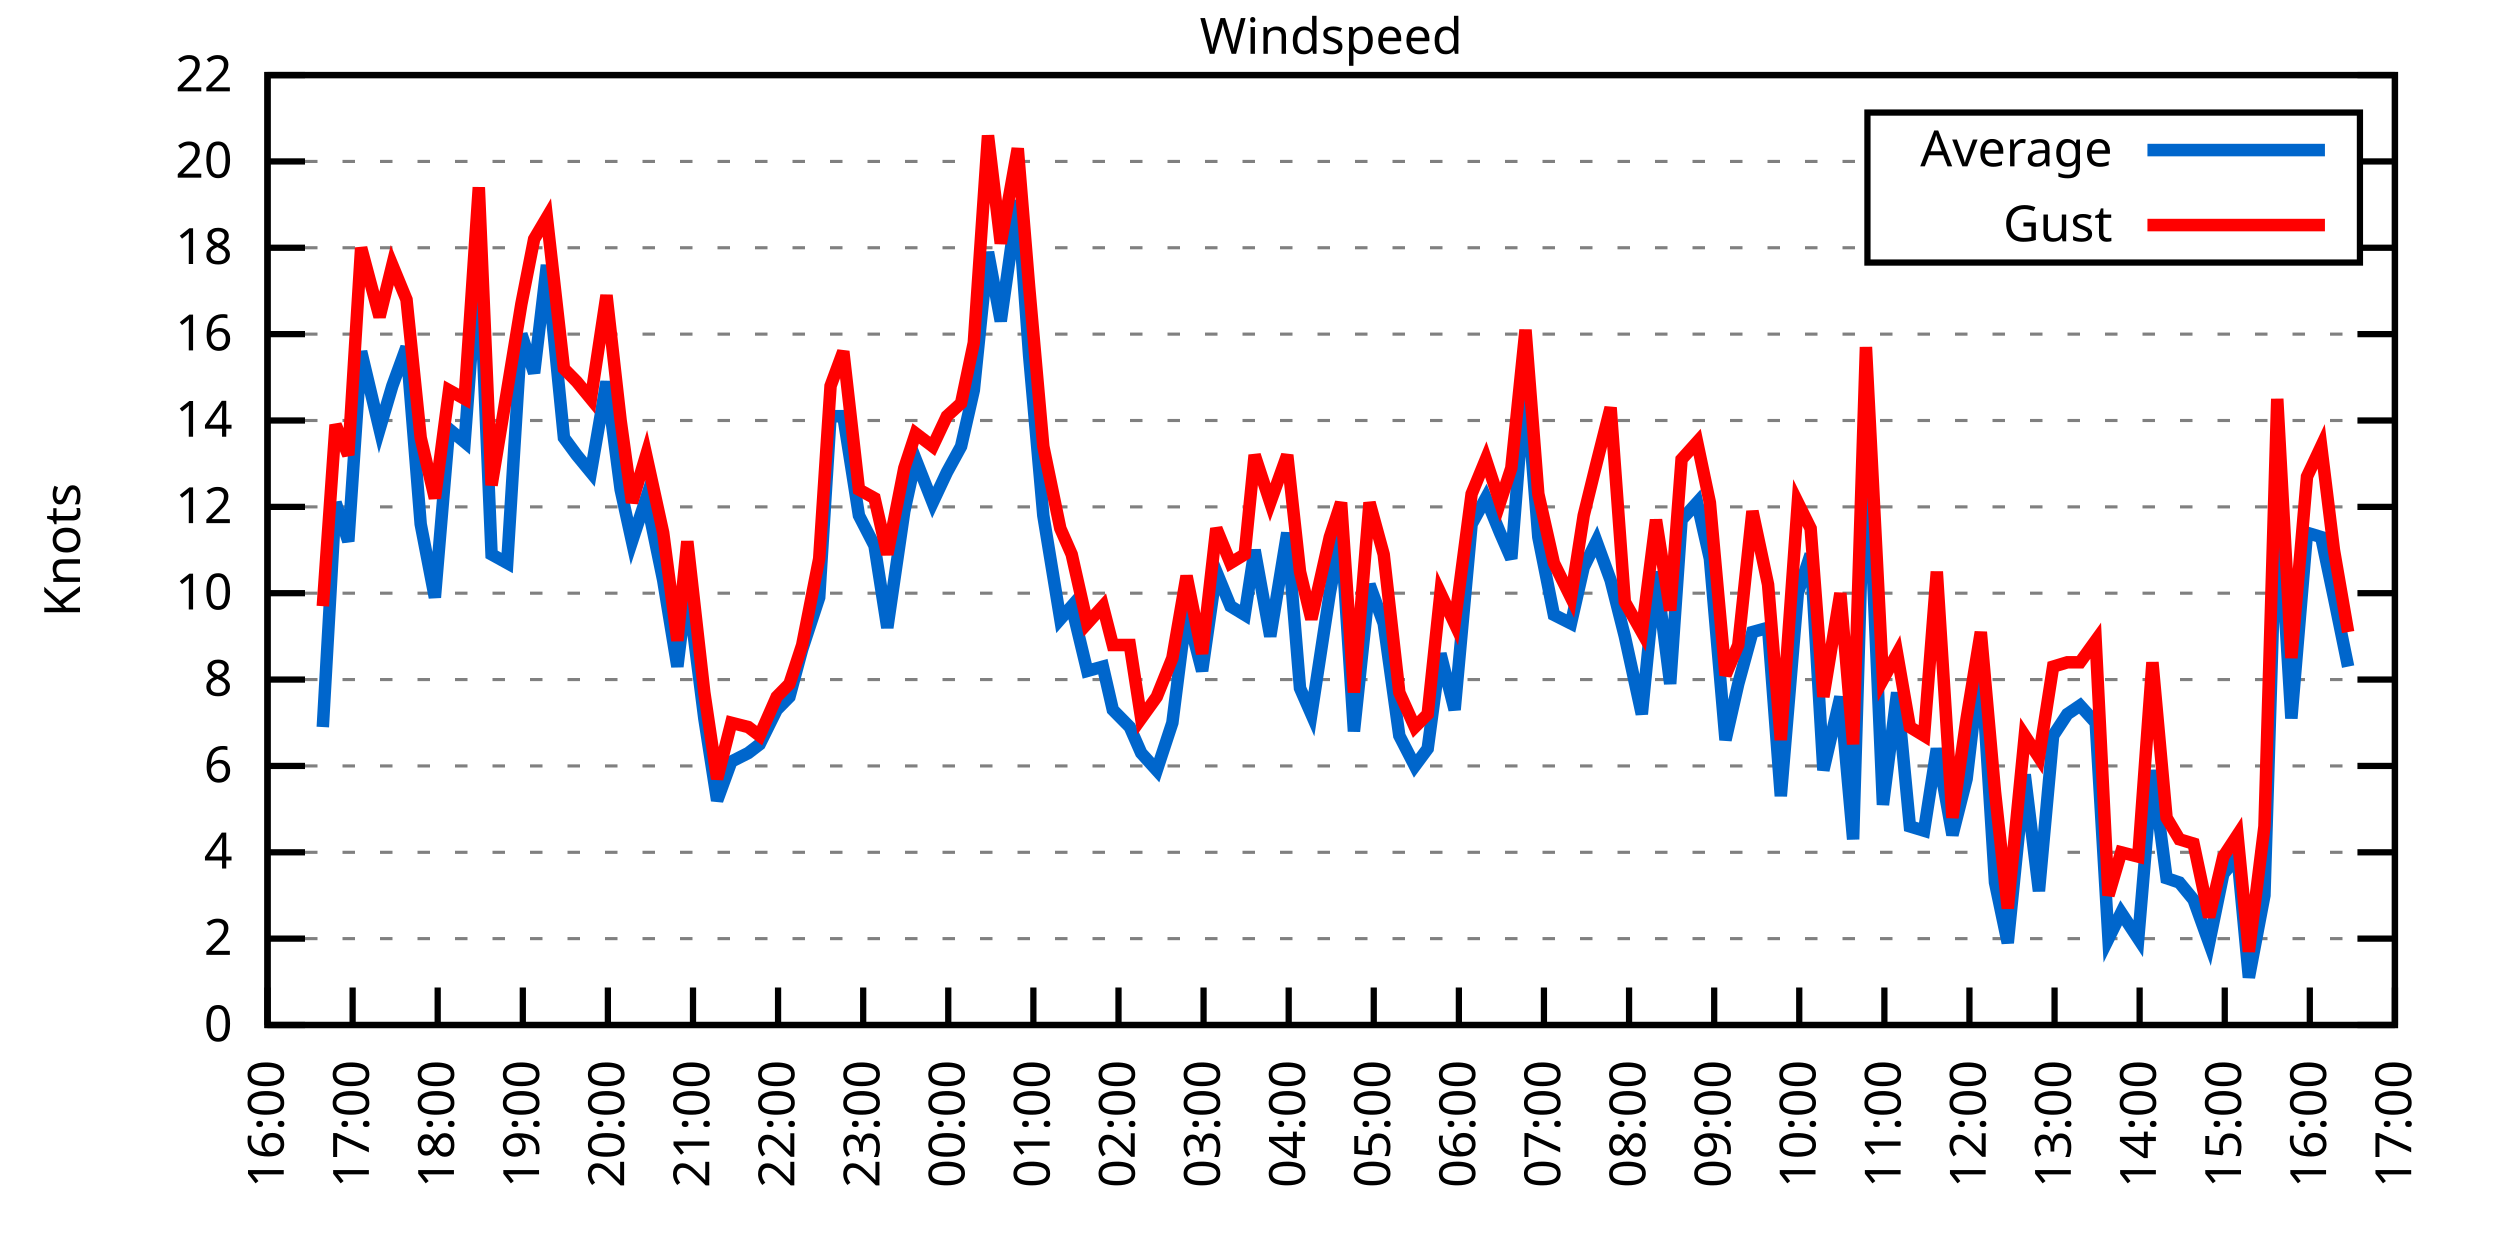
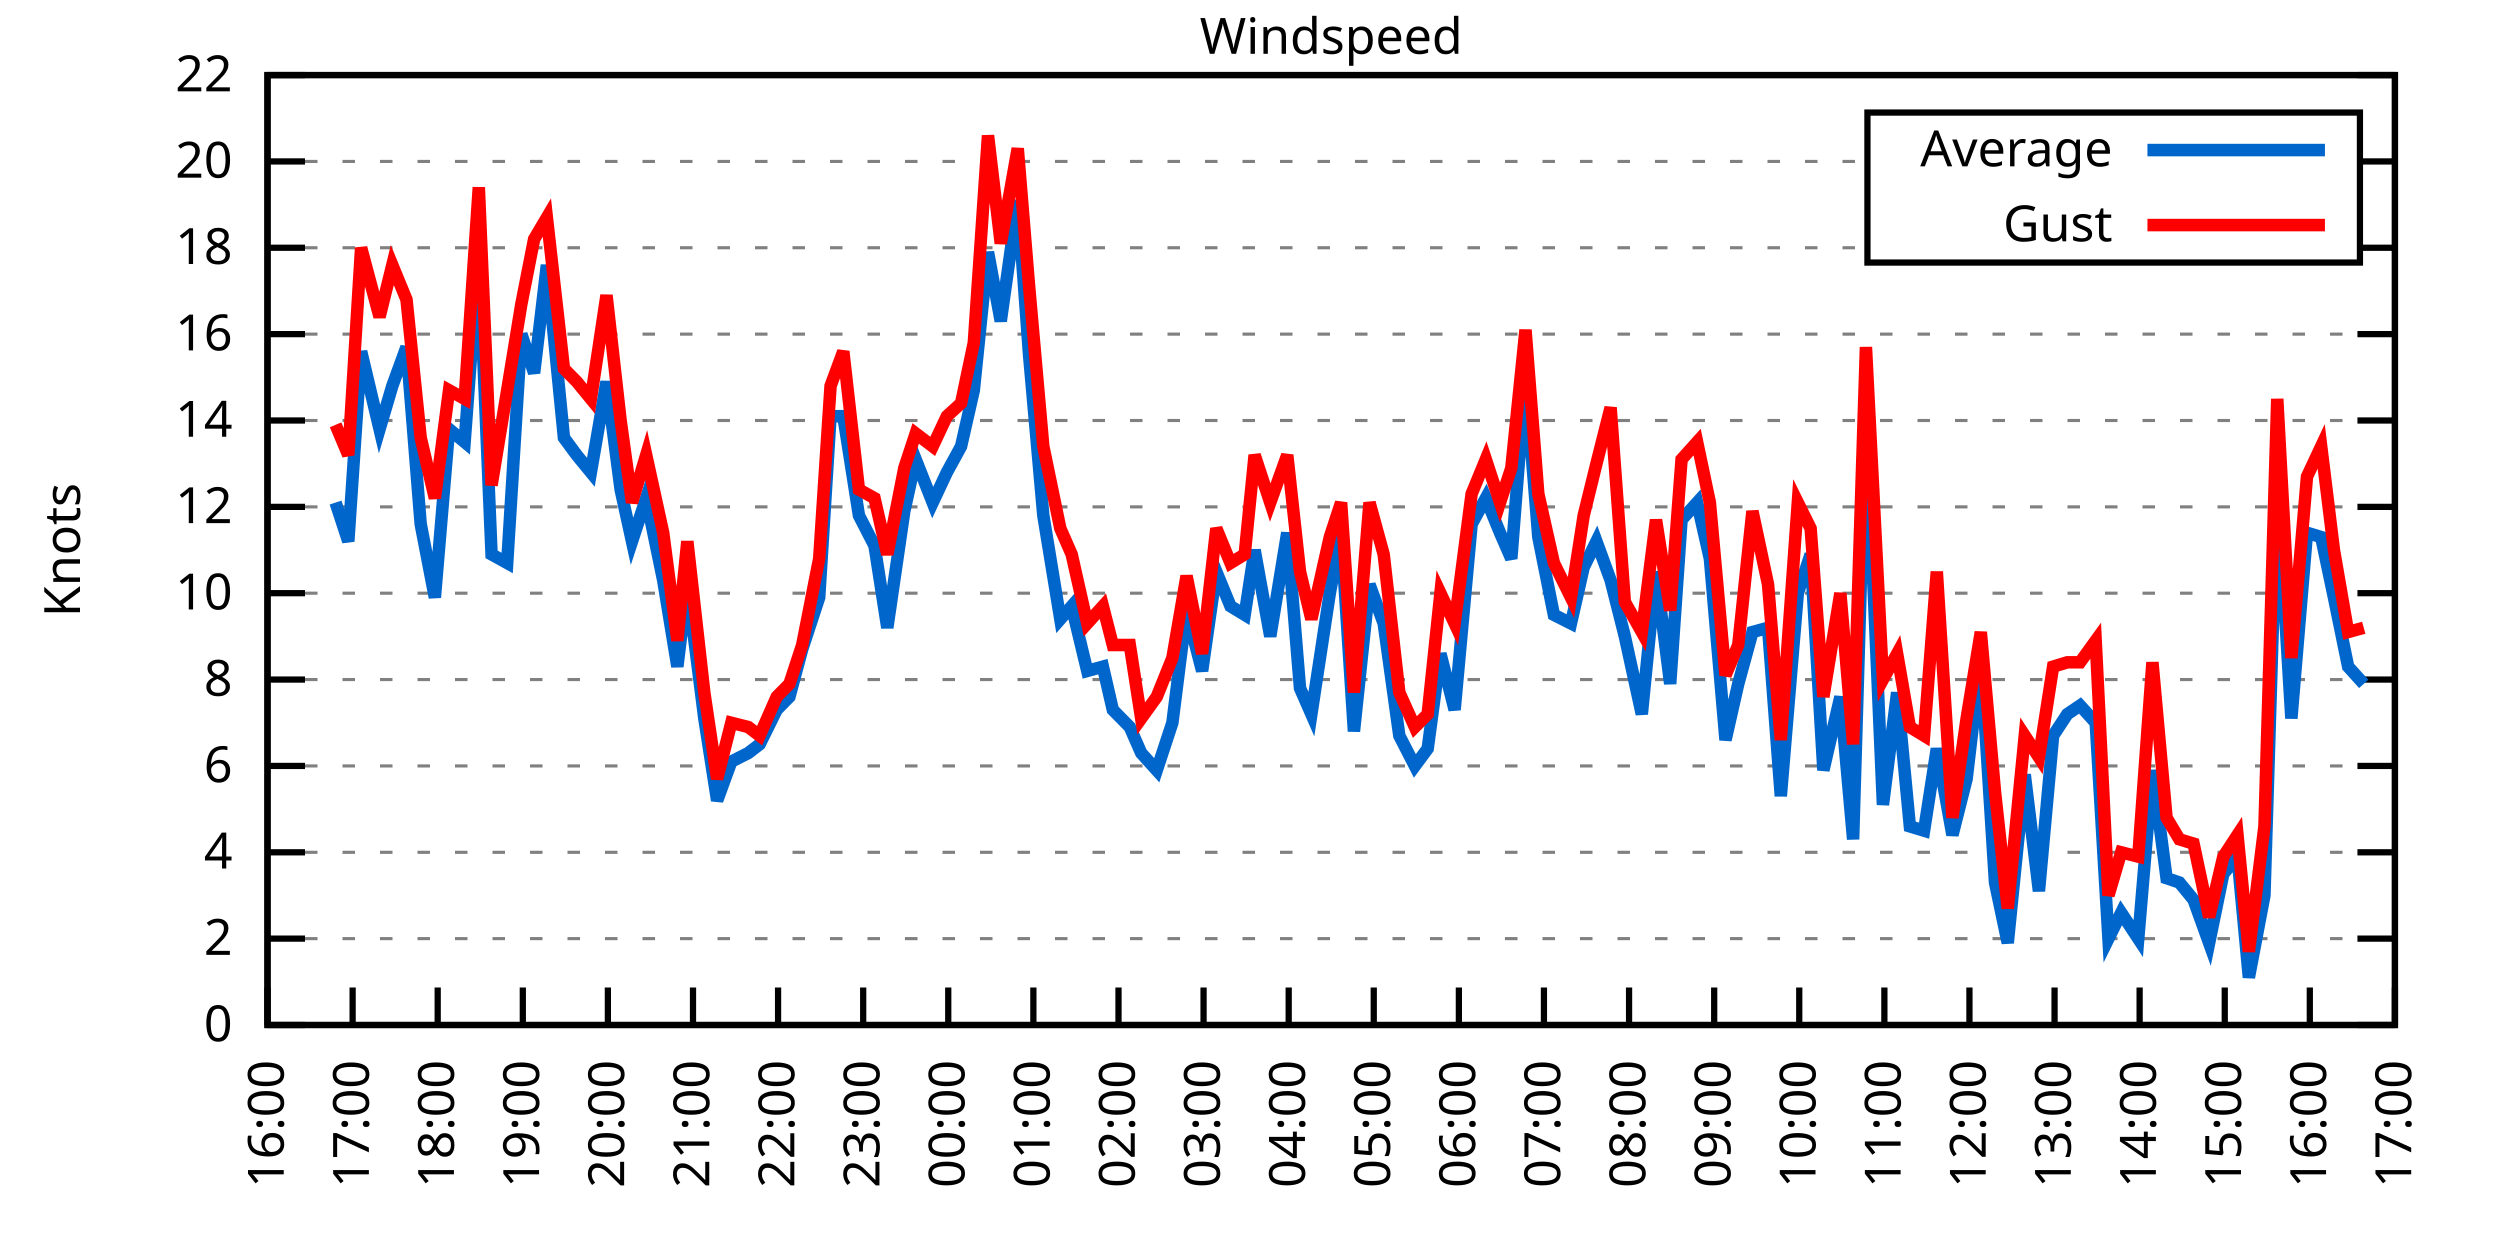
<svg xmlns="http://www.w3.org/2000/svg" xmlns:xlink="http://www.w3.org/1999/xlink" width="400" height="200" viewBox="0 0 400 200">
  <g id="gnuplot_canvas">
    <rect x="0" y="0" width="400" height="200" fill="none" />
    <defs>
      <circle id="gpDot" r="0.5" stroke-width="0.5" stroke="currentColor" />
      <path id="gpPt0" stroke-width="0.333" stroke="currentColor" d="M-1,0 h2 M0,-1 v2" />
      <path id="gpPt1" stroke-width="0.333" stroke="currentColor" d="M-1,-1 L1,1 M1,-1 L-1,1" />
      <path id="gpPt2" stroke-width="0.333" stroke="currentColor" d="M-1,0 L1,0 M0,-1 L0,1 M-1,-1 L1,1 M-1,1 L1,-1" />
      <rect id="gpPt3" stroke-width="0.333" stroke="currentColor" x="-1" y="-1" width="2" height="2" />
      <rect id="gpPt4" stroke-width="0.333" stroke="currentColor" fill="currentColor" x="-1" y="-1" width="2" height="2" />
      <circle id="gpPt5" stroke-width="0.333" stroke="currentColor" cx="0" cy="0" r="1" />
      <use xlink:href="#gpPt5" id="gpPt6" fill="currentColor" stroke="none" />
      <path id="gpPt7" stroke-width="0.333" stroke="currentColor" d="M0,-1.33 L-1.33,0.67 L1.33,0.67 z" />
      <use xlink:href="#gpPt7" id="gpPt8" fill="currentColor" stroke="none" />
      <use xlink:href="#gpPt7" id="gpPt9" stroke="currentColor" transform="rotate(180)" />
      <use xlink:href="#gpPt9" id="gpPt10" fill="currentColor" stroke="none" />
      <use xlink:href="#gpPt3" id="gpPt11" stroke="currentColor" transform="rotate(45)" />
      <use xlink:href="#gpPt11" id="gpPt12" fill="currentColor" stroke="none" />
      <path id="gpPt13" stroke-width="0.333" stroke="currentColor" d="M0,1.330 L1.265,0.411 L0.782,-1.067 L-0.782,-1.076 L-1.265,0.411 z" />
      <use xlink:href="#gpPt13" id="gpPt14" fill="currentColor" stroke="none" />
      <filter id="textbox" filterUnits="objectBoundingBox" x="0" y="0" height="1" width="1">
        <feFlood flood-color="white" flood-opacity="1" result="bgnd" />
        <feComposite in="SourceGraphic" in2="bgnd" operator="atop" />
      </filter>
      <filter id="greybox" filterUnits="objectBoundingBox" x="0" y="0" height="1" width="1">
        <feFlood flood-color="lightgrey" flood-opacity="1" result="grey" />
        <feComposite in="SourceGraphic" in2="grey" operator="atop" />
      </filter>
    </defs>
    <g fill="none" color="white" stroke="currentColor" stroke-width="1.00" stroke-linecap="butt" stroke-linejoin="miter">
</g>
    <g fill="none" color="black" stroke="currentColor" stroke-width="1.00" stroke-linecap="butt" stroke-linejoin="miter">
      <g stroke="none" shape-rendering="crispEdges">
        <polygon fill="rgb(255, 255, 255)" points="42.80,164.00 383.18,164.00 383.18,12.02 42.80,12.02 " />
      </g>
    </g>
    <g fill="none" color="black" stroke="currentColor" stroke-width="1.00" stroke-linecap="butt" stroke-linejoin="miter">
</g>
    <g fill="none" color="black" stroke="black" stroke-width="0.50" stroke-linecap="butt" stroke-linejoin="miter">
</g>
    <g fill="none" color="gray" stroke="currentColor" stroke-width="0.50" stroke-linecap="butt" stroke-linejoin="miter">
      <path stroke="gray" stroke-dasharray="2,4" class="gridline" d="M42.80,164.00 L383.19,164.00  " />
    </g>
    <g fill="none" color="gray" stroke="gray" stroke-width="1.00" stroke-linecap="butt" stroke-linejoin="miter">
</g>
    <g fill="none" color="black" stroke="currentColor" stroke-width="1.00" stroke-linecap="butt" stroke-linejoin="miter">
      <path stroke="black" d="M42.80,164.00 L48.80,164.00 M383.19,164.00 L377.19,164.00  " />
      <g transform="translate(37.20,166.60)" stroke="none" fill="black" font-family="Sans" font-size="8.00" text-anchor="end">
        <text>
          <tspan font-family="Sans"> 0</tspan>
        </text>
      </g>
    </g>
    <g fill="none" color="black" stroke="currentColor" stroke-width="1.00" stroke-linecap="butt" stroke-linejoin="miter">
</g>
    <g fill="none" color="black" stroke="black" stroke-width="0.50" stroke-linecap="butt" stroke-linejoin="miter">
</g>
    <g fill="none" color="gray" stroke="currentColor" stroke-width="0.50" stroke-linecap="butt" stroke-linejoin="miter">
      <path stroke="gray" stroke-dasharray="2,4" class="gridline" d="M42.80,150.18 L383.19,150.18  " />
    </g>
    <g fill="none" color="gray" stroke="gray" stroke-width="1.00" stroke-linecap="butt" stroke-linejoin="miter">
</g>
    <g fill="none" color="black" stroke="currentColor" stroke-width="1.00" stroke-linecap="butt" stroke-linejoin="miter">
      <path stroke="black" d="M42.80,150.18 L48.80,150.18 M383.19,150.18 L377.19,150.18  " />
      <g transform="translate(37.20,152.78)" stroke="none" fill="black" font-family="Sans" font-size="8.00" text-anchor="end">
        <text>
          <tspan font-family="Sans"> 2</tspan>
        </text>
      </g>
    </g>
    <g fill="none" color="black" stroke="currentColor" stroke-width="1.00" stroke-linecap="butt" stroke-linejoin="miter">
</g>
    <g fill="none" color="black" stroke="black" stroke-width="0.50" stroke-linecap="butt" stroke-linejoin="miter">
</g>
    <g fill="none" color="gray" stroke="currentColor" stroke-width="0.50" stroke-linecap="butt" stroke-linejoin="miter">
      <path stroke="gray" stroke-dasharray="2,4" class="gridline" d="M42.80,136.37 L383.19,136.37  " />
    </g>
    <g fill="none" color="gray" stroke="gray" stroke-width="1.00" stroke-linecap="butt" stroke-linejoin="miter">
</g>
    <g fill="none" color="black" stroke="currentColor" stroke-width="1.00" stroke-linecap="butt" stroke-linejoin="miter">
      <path stroke="black" d="M42.80,136.37 L48.80,136.37 M383.19,136.37 L377.19,136.37  " />
      <g transform="translate(37.20,138.97)" stroke="none" fill="black" font-family="Sans" font-size="8.00" text-anchor="end">
        <text>
          <tspan font-family="Sans"> 4</tspan>
        </text>
      </g>
    </g>
    <g fill="none" color="black" stroke="currentColor" stroke-width="1.00" stroke-linecap="butt" stroke-linejoin="miter">
</g>
    <g fill="none" color="black" stroke="black" stroke-width="0.50" stroke-linecap="butt" stroke-linejoin="miter">
</g>
    <g fill="none" color="gray" stroke="currentColor" stroke-width="0.50" stroke-linecap="butt" stroke-linejoin="miter">
      <path stroke="gray" stroke-dasharray="2,4" class="gridline" d="M42.80,122.55 L383.19,122.55  " />
    </g>
    <g fill="none" color="gray" stroke="gray" stroke-width="1.00" stroke-linecap="butt" stroke-linejoin="miter">
</g>
    <g fill="none" color="black" stroke="currentColor" stroke-width="1.00" stroke-linecap="butt" stroke-linejoin="miter">
      <path stroke="black" d="M42.80,122.55 L48.80,122.55 M383.19,122.55 L377.19,122.55  " />
      <g transform="translate(37.20,125.15)" stroke="none" fill="black" font-family="Sans" font-size="8.00" text-anchor="end">
        <text>
          <tspan font-family="Sans"> 6</tspan>
        </text>
      </g>
    </g>
    <g fill="none" color="black" stroke="currentColor" stroke-width="1.00" stroke-linecap="butt" stroke-linejoin="miter">
</g>
    <g fill="none" color="black" stroke="black" stroke-width="0.50" stroke-linecap="butt" stroke-linejoin="miter">
</g>
    <g fill="none" color="gray" stroke="currentColor" stroke-width="0.50" stroke-linecap="butt" stroke-linejoin="miter">
      <path stroke="gray" stroke-dasharray="2,4" class="gridline" d="M42.80,108.73 L383.19,108.73  " />
    </g>
    <g fill="none" color="gray" stroke="gray" stroke-width="1.00" stroke-linecap="butt" stroke-linejoin="miter">
</g>
    <g fill="none" color="black" stroke="currentColor" stroke-width="1.00" stroke-linecap="butt" stroke-linejoin="miter">
      <path stroke="black" d="M42.80,108.73 L48.80,108.73 M383.19,108.73 L377.19,108.73  " />
      <g transform="translate(37.20,111.33)" stroke="none" fill="black" font-family="Sans" font-size="8.00" text-anchor="end">
        <text>
          <tspan font-family="Sans"> 8</tspan>
        </text>
      </g>
    </g>
    <g fill="none" color="black" stroke="currentColor" stroke-width="1.00" stroke-linecap="butt" stroke-linejoin="miter">
</g>
    <g fill="none" color="black" stroke="black" stroke-width="0.50" stroke-linecap="butt" stroke-linejoin="miter">
</g>
    <g fill="none" color="gray" stroke="currentColor" stroke-width="0.50" stroke-linecap="butt" stroke-linejoin="miter">
      <path stroke="gray" stroke-dasharray="2,4" class="gridline" d="M42.80,94.91 L383.19,94.91  " />
    </g>
    <g fill="none" color="gray" stroke="gray" stroke-width="1.00" stroke-linecap="butt" stroke-linejoin="miter">
</g>
    <g fill="none" color="black" stroke="currentColor" stroke-width="1.00" stroke-linecap="butt" stroke-linejoin="miter">
      <path stroke="black" d="M42.80,94.91 L48.80,94.91 M383.19,94.91 L377.19,94.91  " />
      <g transform="translate(37.20,97.51)" stroke="none" fill="black" font-family="Sans" font-size="8.00" text-anchor="end">
        <text>
          <tspan font-family="Sans"> 10</tspan>
        </text>
      </g>
    </g>
    <g fill="none" color="black" stroke="currentColor" stroke-width="1.00" stroke-linecap="butt" stroke-linejoin="miter">
</g>
    <g fill="none" color="black" stroke="black" stroke-width="0.50" stroke-linecap="butt" stroke-linejoin="miter">
</g>
    <g fill="none" color="gray" stroke="currentColor" stroke-width="0.50" stroke-linecap="butt" stroke-linejoin="miter">
      <path stroke="gray" stroke-dasharray="2,4" class="gridline" d="M42.80,81.10 L383.19,81.10  " />
    </g>
    <g fill="none" color="gray" stroke="gray" stroke-width="1.00" stroke-linecap="butt" stroke-linejoin="miter">
</g>
    <g fill="none" color="black" stroke="currentColor" stroke-width="1.00" stroke-linecap="butt" stroke-linejoin="miter">
      <path stroke="black" d="M42.80,81.10 L48.80,81.10 M383.19,81.10 L377.19,81.10  " />
      <g transform="translate(37.20,83.70)" stroke="none" fill="black" font-family="Sans" font-size="8.00" text-anchor="end">
        <text>
          <tspan font-family="Sans"> 12</tspan>
        </text>
      </g>
    </g>
    <g fill="none" color="black" stroke="currentColor" stroke-width="1.00" stroke-linecap="butt" stroke-linejoin="miter">
</g>
    <g fill="none" color="black" stroke="black" stroke-width="0.50" stroke-linecap="butt" stroke-linejoin="miter">
</g>
    <g fill="none" color="gray" stroke="currentColor" stroke-width="0.50" stroke-linecap="butt" stroke-linejoin="miter">
      <path stroke="gray" stroke-dasharray="2,4" class="gridline" d="M42.80,67.28 L383.19,67.28  " />
    </g>
    <g fill="none" color="gray" stroke="gray" stroke-width="1.00" stroke-linecap="butt" stroke-linejoin="miter">
</g>
    <g fill="none" color="black" stroke="currentColor" stroke-width="1.00" stroke-linecap="butt" stroke-linejoin="miter">
      <path stroke="black" d="M42.80,67.28 L48.80,67.28 M383.19,67.28 L377.19,67.28  " />
      <g transform="translate(37.20,69.88)" stroke="none" fill="black" font-family="Sans" font-size="8.00" text-anchor="end">
        <text>
          <tspan font-family="Sans"> 14</tspan>
        </text>
      </g>
    </g>
    <g fill="none" color="black" stroke="currentColor" stroke-width="1.00" stroke-linecap="butt" stroke-linejoin="miter">
</g>
    <g fill="none" color="black" stroke="black" stroke-width="0.50" stroke-linecap="butt" stroke-linejoin="miter">
</g>
    <g fill="none" color="gray" stroke="currentColor" stroke-width="0.50" stroke-linecap="butt" stroke-linejoin="miter">
      <path stroke="gray" stroke-dasharray="2,4" class="gridline" d="M42.80,53.46 L383.19,53.46  " />
    </g>
    <g fill="none" color="gray" stroke="gray" stroke-width="1.00" stroke-linecap="butt" stroke-linejoin="miter">
</g>
    <g fill="none" color="black" stroke="currentColor" stroke-width="1.00" stroke-linecap="butt" stroke-linejoin="miter">
      <path stroke="black" d="M42.80,53.46 L48.80,53.46 M383.19,53.46 L377.19,53.46  " />
      <g transform="translate(37.20,56.06)" stroke="none" fill="black" font-family="Sans" font-size="8.00" text-anchor="end">
        <text>
          <tspan font-family="Sans"> 16</tspan>
        </text>
      </g>
    </g>
    <g fill="none" color="black" stroke="currentColor" stroke-width="1.00" stroke-linecap="butt" stroke-linejoin="miter">
</g>
    <g fill="none" color="black" stroke="black" stroke-width="0.50" stroke-linecap="butt" stroke-linejoin="miter">
</g>
    <g fill="none" color="gray" stroke="currentColor" stroke-width="0.50" stroke-linecap="butt" stroke-linejoin="miter">
      <path stroke="gray" stroke-dasharray="2,4" class="gridline" d="M42.80,39.64 L298.79,39.64 M377.59,39.64 L383.19,39.64  " />
    </g>
    <g fill="none" color="gray" stroke="gray" stroke-width="1.00" stroke-linecap="butt" stroke-linejoin="miter">
</g>
    <g fill="none" color="black" stroke="currentColor" stroke-width="1.00" stroke-linecap="butt" stroke-linejoin="miter">
      <path stroke="black" d="M42.80,39.64 L48.80,39.64 M383.19,39.64 L377.19,39.64  " />
      <g transform="translate(37.20,42.24)" stroke="none" fill="black" font-family="Sans" font-size="8.00" text-anchor="end">
        <text>
          <tspan font-family="Sans"> 18</tspan>
        </text>
      </g>
    </g>
    <g fill="none" color="black" stroke="currentColor" stroke-width="1.00" stroke-linecap="butt" stroke-linejoin="miter">
</g>
    <g fill="none" color="black" stroke="black" stroke-width="0.50" stroke-linecap="butt" stroke-linejoin="miter">
</g>
    <g fill="none" color="gray" stroke="currentColor" stroke-width="0.50" stroke-linecap="butt" stroke-linejoin="miter">
      <path stroke="gray" stroke-dasharray="2,4" class="gridline" d="M42.80,25.83 L298.79,25.83 M377.59,25.83 L383.19,25.83  " />
    </g>
    <g fill="none" color="gray" stroke="gray" stroke-width="1.00" stroke-linecap="butt" stroke-linejoin="miter">
</g>
    <g fill="none" color="black" stroke="currentColor" stroke-width="1.00" stroke-linecap="butt" stroke-linejoin="miter">
      <path stroke="black" d="M42.80,25.83 L48.80,25.83 M383.19,25.83 L377.19,25.83  " />
      <g transform="translate(37.20,28.43)" stroke="none" fill="black" font-family="Sans" font-size="8.00" text-anchor="end">
        <text>
          <tspan font-family="Sans"> 20</tspan>
        </text>
      </g>
    </g>
    <g fill="none" color="black" stroke="currentColor" stroke-width="1.00" stroke-linecap="butt" stroke-linejoin="miter">
</g>
    <g fill="none" color="black" stroke="black" stroke-width="0.50" stroke-linecap="butt" stroke-linejoin="miter">
</g>
    <g fill="none" color="gray" stroke="currentColor" stroke-width="0.50" stroke-linecap="butt" stroke-linejoin="miter">
      <path stroke="gray" stroke-dasharray="2,4" class="gridline" d="M42.80,12.01 L383.19,12.01  " />
    </g>
    <g fill="none" color="gray" stroke="gray" stroke-width="1.00" stroke-linecap="butt" stroke-linejoin="miter">
</g>
    <g fill="none" color="black" stroke="currentColor" stroke-width="1.00" stroke-linecap="butt" stroke-linejoin="miter">
      <path stroke="black" d="M42.80,12.01 L48.80,12.01 M383.19,12.01 L377.19,12.01  " />
      <g transform="translate(37.20,14.61)" stroke="none" fill="black" font-family="Sans" font-size="8.00" text-anchor="end">
        <text>
          <tspan font-family="Sans"> 22</tspan>
        </text>
      </g>
    </g>
    <g fill="none" color="black" stroke="currentColor" stroke-width="1.00" stroke-linecap="butt" stroke-linejoin="miter">
      <path stroke="black" d="M42.80,164.00 L42.80,158.00  " />
      <g transform="translate(45.40,169.60) rotate(270.00)" stroke="none" fill="black" font-family="Sans" font-size="8.00" text-anchor="end">
        <text>
          <tspan font-family="Sans">16:00</tspan>
        </text>
      </g>
    </g>
    <g fill="none" color="black" stroke="currentColor" stroke-width="1.00" stroke-linecap="butt" stroke-linejoin="miter">
      <path stroke="black" d="M56.42,164.00 L56.42,158.00  " />
      <g transform="translate(59.02,169.60) rotate(270.00)" stroke="none" fill="black" font-family="Sans" font-size="8.00" text-anchor="end">
        <text>
          <tspan font-family="Sans">17:00</tspan>
        </text>
      </g>
    </g>
    <g fill="none" color="black" stroke="currentColor" stroke-width="1.00" stroke-linecap="butt" stroke-linejoin="miter">
      <path stroke="black" d="M70.03,164.00 L70.03,158.00  " />
      <g transform="translate(72.63,169.60) rotate(270.00)" stroke="none" fill="black" font-family="Sans" font-size="8.00" text-anchor="end">
        <text>
          <tspan font-family="Sans">18:00</tspan>
        </text>
      </g>
    </g>
    <g fill="none" color="black" stroke="currentColor" stroke-width="1.00" stroke-linecap="butt" stroke-linejoin="miter">
      <path stroke="black" d="M83.65,164.00 L83.65,158.00  " />
      <g transform="translate(86.25,169.60) rotate(270.00)" stroke="none" fill="black" font-family="Sans" font-size="8.00" text-anchor="end">
        <text>
          <tspan font-family="Sans">19:00</tspan>
        </text>
      </g>
    </g>
    <g fill="none" color="black" stroke="currentColor" stroke-width="1.00" stroke-linecap="butt" stroke-linejoin="miter">
      <path stroke="black" d="M97.26,164.00 L97.26,158.00  " />
      <g transform="translate(99.86,169.60) rotate(270.00)" stroke="none" fill="black" font-family="Sans" font-size="8.00" text-anchor="end">
        <text>
          <tspan font-family="Sans">20:00</tspan>
        </text>
      </g>
    </g>
    <g fill="none" color="black" stroke="currentColor" stroke-width="1.00" stroke-linecap="butt" stroke-linejoin="miter">
      <path stroke="black" d="M110.88,164.00 L110.88,158.00  " />
      <g transform="translate(113.48,169.60) rotate(270.00)" stroke="none" fill="black" font-family="Sans" font-size="8.00" text-anchor="end">
        <text>
          <tspan font-family="Sans">21:00</tspan>
        </text>
      </g>
    </g>
    <g fill="none" color="black" stroke="currentColor" stroke-width="1.00" stroke-linecap="butt" stroke-linejoin="miter">
      <path stroke="black" d="M124.49,164.00 L124.49,158.00  " />
      <g transform="translate(127.09,169.60) rotate(270.00)" stroke="none" fill="black" font-family="Sans" font-size="8.00" text-anchor="end">
        <text>
          <tspan font-family="Sans">22:00</tspan>
        </text>
      </g>
    </g>
    <g fill="none" color="black" stroke="currentColor" stroke-width="1.00" stroke-linecap="butt" stroke-linejoin="miter">
      <path stroke="black" d="M138.11,164.00 L138.11,158.00  " />
      <g transform="translate(140.71,169.60) rotate(270.00)" stroke="none" fill="black" font-family="Sans" font-size="8.00" text-anchor="end">
        <text>
          <tspan font-family="Sans">23:00</tspan>
        </text>
      </g>
    </g>
    <g fill="none" color="black" stroke="currentColor" stroke-width="1.00" stroke-linecap="butt" stroke-linejoin="miter">
      <path stroke="black" d="M151.72,164.00 L151.72,158.00  " />
      <g transform="translate(154.32,169.60) rotate(270.00)" stroke="none" fill="black" font-family="Sans" font-size="8.00" text-anchor="end">
        <text>
          <tspan font-family="Sans">00:00</tspan>
        </text>
      </g>
    </g>
    <g fill="none" color="black" stroke="currentColor" stroke-width="1.00" stroke-linecap="butt" stroke-linejoin="miter">
      <path stroke="black" d="M165.34,164.00 L165.34,158.00  " />
      <g transform="translate(167.94,169.60) rotate(270.00)" stroke="none" fill="black" font-family="Sans" font-size="8.00" text-anchor="end">
        <text>
          <tspan font-family="Sans">01:00</tspan>
        </text>
      </g>
    </g>
    <g fill="none" color="black" stroke="currentColor" stroke-width="1.00" stroke-linecap="butt" stroke-linejoin="miter">
      <path stroke="black" d="M178.96,164.00 L178.96,158.00  " />
      <g transform="translate(181.56,169.60) rotate(270.00)" stroke="none" fill="black" font-family="Sans" font-size="8.00" text-anchor="end">
        <text>
          <tspan font-family="Sans">02:00</tspan>
        </text>
      </g>
    </g>
    <g fill="none" color="black" stroke="currentColor" stroke-width="1.00" stroke-linecap="butt" stroke-linejoin="miter">
      <path stroke="black" d="M192.57,164.00 L192.57,158.00  " />
      <g transform="translate(195.17,169.60) rotate(270.00)" stroke="none" fill="black" font-family="Sans" font-size="8.00" text-anchor="end">
        <text>
          <tspan font-family="Sans">03:00</tspan>
        </text>
      </g>
    </g>
    <g fill="none" color="black" stroke="currentColor" stroke-width="1.00" stroke-linecap="butt" stroke-linejoin="miter">
      <path stroke="black" d="M206.19,164.00 L206.19,158.00  " />
      <g transform="translate(208.79,169.60) rotate(270.00)" stroke="none" fill="black" font-family="Sans" font-size="8.00" text-anchor="end">
        <text>
          <tspan font-family="Sans">04:00</tspan>
        </text>
      </g>
    </g>
    <g fill="none" color="black" stroke="currentColor" stroke-width="1.00" stroke-linecap="butt" stroke-linejoin="miter">
      <path stroke="black" d="M219.80,164.00 L219.80,158.00  " />
      <g transform="translate(222.40,169.60) rotate(270.00)" stroke="none" fill="black" font-family="Sans" font-size="8.00" text-anchor="end">
        <text>
          <tspan font-family="Sans">05:00</tspan>
        </text>
      </g>
    </g>
    <g fill="none" color="black" stroke="currentColor" stroke-width="1.00" stroke-linecap="butt" stroke-linejoin="miter">
      <path stroke="black" d="M233.42,164.00 L233.42,158.00  " />
      <g transform="translate(236.02,169.60) rotate(270.00)" stroke="none" fill="black" font-family="Sans" font-size="8.00" text-anchor="end">
        <text>
          <tspan font-family="Sans">06:00</tspan>
        </text>
      </g>
    </g>
    <g fill="none" color="black" stroke="currentColor" stroke-width="1.00" stroke-linecap="butt" stroke-linejoin="miter">
      <path stroke="black" d="M247.03,164.00 L247.03,158.00  " />
      <g transform="translate(249.63,169.60) rotate(270.00)" stroke="none" fill="black" font-family="Sans" font-size="8.00" text-anchor="end">
        <text>
          <tspan font-family="Sans">07:00</tspan>
        </text>
      </g>
    </g>
    <g fill="none" color="black" stroke="currentColor" stroke-width="1.00" stroke-linecap="butt" stroke-linejoin="miter">
      <path stroke="black" d="M260.65,164.00 L260.65,158.00  " />
      <g transform="translate(263.25,169.60) rotate(270.00)" stroke="none" fill="black" font-family="Sans" font-size="8.00" text-anchor="end">
        <text>
          <tspan font-family="Sans">08:00</tspan>
        </text>
      </g>
    </g>
    <g fill="none" color="black" stroke="currentColor" stroke-width="1.00" stroke-linecap="butt" stroke-linejoin="miter">
      <path stroke="black" d="M274.27,164.00 L274.27,158.00  " />
      <g transform="translate(276.87,169.60) rotate(270.00)" stroke="none" fill="black" font-family="Sans" font-size="8.00" text-anchor="end">
        <text>
          <tspan font-family="Sans">09:00</tspan>
        </text>
      </g>
    </g>
    <g fill="none" color="black" stroke="currentColor" stroke-width="1.00" stroke-linecap="butt" stroke-linejoin="miter">
      <path stroke="black" d="M287.88,164.00 L287.88,158.00  " />
      <g transform="translate(290.48,169.60) rotate(270.00)" stroke="none" fill="black" font-family="Sans" font-size="8.00" text-anchor="end">
        <text>
          <tspan font-family="Sans">10:00</tspan>
        </text>
      </g>
    </g>
    <g fill="none" color="black" stroke="currentColor" stroke-width="1.00" stroke-linecap="butt" stroke-linejoin="miter">
      <path stroke="black" d="M301.50,164.00 L301.50,158.00  " />
      <g transform="translate(304.10,169.60) rotate(270.00)" stroke="none" fill="black" font-family="Sans" font-size="8.00" text-anchor="end">
        <text>
          <tspan font-family="Sans">11:00</tspan>
        </text>
      </g>
    </g>
    <g fill="none" color="black" stroke="currentColor" stroke-width="1.00" stroke-linecap="butt" stroke-linejoin="miter">
      <path stroke="black" d="M315.11,164.00 L315.11,158.00  " />
      <g transform="translate(317.71,169.60) rotate(270.00)" stroke="none" fill="black" font-family="Sans" font-size="8.00" text-anchor="end">
        <text>
          <tspan font-family="Sans">12:00</tspan>
        </text>
      </g>
    </g>
    <g fill="none" color="black" stroke="currentColor" stroke-width="1.00" stroke-linecap="butt" stroke-linejoin="miter">
      <path stroke="black" d="M328.73,164.00 L328.73,158.00  " />
      <g transform="translate(331.33,169.60) rotate(270.00)" stroke="none" fill="black" font-family="Sans" font-size="8.00" text-anchor="end">
        <text>
          <tspan font-family="Sans">13:00</tspan>
        </text>
      </g>
    </g>
    <g fill="none" color="black" stroke="currentColor" stroke-width="1.00" stroke-linecap="butt" stroke-linejoin="miter">
      <path stroke="black" d="M342.34,164.00 L342.34,158.00  " />
      <g transform="translate(344.94,169.60) rotate(270.00)" stroke="none" fill="black" font-family="Sans" font-size="8.00" text-anchor="end">
        <text>
          <tspan font-family="Sans">14:00</tspan>
        </text>
      </g>
    </g>
    <g fill="none" color="black" stroke="currentColor" stroke-width="1.00" stroke-linecap="butt" stroke-linejoin="miter">
      <path stroke="black" d="M355.96,164.00 L355.96,158.00  " />
      <g transform="translate(358.56,169.60) rotate(270.00)" stroke="none" fill="black" font-family="Sans" font-size="8.00" text-anchor="end">
        <text>
          <tspan font-family="Sans">15:00</tspan>
        </text>
      </g>
    </g>
    <g fill="none" color="black" stroke="currentColor" stroke-width="1.00" stroke-linecap="butt" stroke-linejoin="miter">
      <path stroke="black" d="M369.57,164.00 L369.57,158.00  " />
      <g transform="translate(372.17,169.60) rotate(270.00)" stroke="none" fill="black" font-family="Sans" font-size="8.00" text-anchor="end">
        <text>
          <tspan font-family="Sans">16:00</tspan>
        </text>
      </g>
    </g>
    <g fill="none" color="black" stroke="currentColor" stroke-width="1.00" stroke-linecap="butt" stroke-linejoin="miter">
      <path stroke="black" d="M383.19,164.00 L383.19,158.00  " />
      <g transform="translate(385.79,169.60) rotate(270.00)" stroke="none" fill="black" font-family="Sans" font-size="8.00" text-anchor="end">
        <text>
          <tspan font-family="Sans">17:00</tspan>
        </text>
      </g>
    </g>
    <g fill="none" color="black" stroke="currentColor" stroke-width="1.00" stroke-linecap="butt" stroke-linejoin="miter">
</g>
    <g fill="none" color="black" stroke="currentColor" stroke-width="1.00" stroke-linecap="butt" stroke-linejoin="miter">
      <path stroke="black" d="M42.80,12.01 L42.80,164.00 L383.19,164.00 L383.19,12.01 L42.80,12.01 Z  " />
    </g>
    <g fill="none" color="black" stroke="currentColor" stroke-width="1.00" stroke-linecap="butt" stroke-linejoin="miter">
</g>
    <g fill="none" color="black" stroke="currentColor" stroke-width="1.00" stroke-linecap="butt" stroke-linejoin="miter">
      <path stroke="black" d="M298.79,42.01 L298.79,18.01 L377.59,18.01 L377.59,42.01 L298.79,42.01 Z  " />
    </g>
    <g id="Windspeed_plot_1">
      <g fill="none" color="white" stroke="black" stroke-width="2.00" stroke-linecap="butt" stroke-linejoin="miter">
</g>
      <g fill="none" color="black" stroke="currentColor" stroke-width="2.00" stroke-linecap="butt" stroke-linejoin="miter">
        <g transform="translate(337.99,26.61)" stroke="none" fill="black" font-family="Sans" font-size="8.00" text-anchor="end">
          <text>
            <tspan font-family="Sans">Average</tspan>
          </text>
        </g>
      </g>
      <g fill="none" color="black" stroke="currentColor" stroke-width="2.00" stroke-linecap="butt" stroke-linejoin="miter">
-         <path stroke="rgb(  0, 102, 204)" d="M343.59,24.01 L371.99,24.01 M51.65,116.33 L53.69,80.41 L55.73,86.62 L57.78,56.23 L60.73,68.66 L62.77,61.75   L65.04,55.53 L67.31,83.86 L69.58,95.60 L71.85,68.66 L74.34,70.73 L76.61,40.34 L78.65,88.70 L81.15,90.08   L83.42,53.46 L85.46,59.68 L87.50,42.41 L90.23,70.04 L92.27,72.81 L94.54,75.57 L97.04,61.06 L99.30,78.33   L101.12,86.62 L103.39,79.71 L106.11,92.84 L108.38,106.66 L109.97,93.53 L112.69,114.95 L114.74,128.08 L117.01,121.86   L119.73,120.48 L121.54,119.09 L124.27,113.57 L126.31,111.49 L128.35,103.89 L131.07,95.60 L132.89,66.59 L134.93,66.59   L137.43,82.48 L139.92,87.31 L141.97,100.44 L144.69,81.79 L146.51,73.50 L149.23,80.41 L151.50,75.57 L153.77,71.42   L155.81,62.44 L158.08,40.34 L160.12,51.39 L162.84,32.05 L164.66,56.92 L166.93,82.48 L169.65,99.06 L171.47,96.99   L173.96,107.35 L176.46,106.66 L178.05,113.57 L180.77,116.33 L182.59,120.48 L185.08,123.24 L187.58,115.64 L189.85,97.68   L192.34,107.35 L194.61,91.46 L196.88,96.99 L199.15,98.37 L200.74,88.00 L203.24,101.82 L205.96,85.24 L208.00,110.11   L209.82,114.26 L212.77,94.91 L214.58,85.24 L216.63,117.02 L219.12,93.53 L221.39,99.75 L223.89,117.71 L226.38,122.55   L228.43,119.78 L230.47,104.59 L232.74,113.57 L235.46,83.86 L237.73,79.71 L240.00,85.24 L241.81,89.39 L244.08,60.37   L246.13,85.93 L248.62,98.37 L251.35,99.75 L253.39,90.77 L255.43,86.62 L257.70,92.84 L259.97,101.82 L262.69,114.26   L264.96,91.46 L267.23,109.42 L269.05,83.17 L271.54,80.41 L273.58,89.39 L276.08,118.40 L278.12,109.42 L280.39,101.13   L282.89,100.44 L284.93,127.38 L287.65,94.91 L289.70,88.70 L291.74,123.24 L294.46,111.49 L296.50,134.29 L298.55,65.90   L301.27,128.77 L303.54,110.80 L305.58,132.22 L307.85,132.91 L309.89,119.78 L312.39,133.60 L314.66,124.62 L316.93,105.28   L319.20,141.20 L321.24,150.87 L323.96,123.93 L326.23,142.58 L328.50,117.71 L330.77,114.26 L332.81,112.88 L335.31,115.64   L337.35,150.18 L339.39,146.04 L342.12,150.18 L344.39,123.24 L346.65,140.51 L348.70,141.20 L350.97,143.96 L353.46,150.87   L355.73,139.82 L358.00,137.06 L359.82,156.40 L362.31,143.27 L364.36,77.64 L366.62,114.95 L369.12,85.24 L371.39,85.93   L373.43,95.60 L375.70,106.66  " />
+         <path stroke="rgb(  0, 102, 204)" d="M343.59,24.01 L371.99,24.01 M53.69,80.41 L55.73,86.62 L57.78,56.23 L60.73,68.66 L62.77,61.75 L65.04,55.53   L67.31,83.86 L69.58,95.60 L71.85,68.66 L74.34,70.73 L76.61,40.34 L78.65,88.70 L81.15,90.08 L83.42,53.46   L85.46,59.68 L87.50,42.41 L90.23,70.04 L92.27,72.81 L94.54,75.57 L97.04,61.06 L99.30,78.33 L101.12,86.62   L103.39,79.71 L106.11,92.84 L108.38,106.66 L109.97,93.53 L112.69,114.95 L114.74,128.08 L117.01,121.86 L119.73,120.48   L121.54,119.09 L124.27,113.57 L126.31,111.49 L128.35,103.89 L131.07,95.60 L132.89,66.59 L134.93,66.59 L137.43,82.48   L139.92,87.31 L141.97,100.44 L144.69,81.79 L146.51,73.50 L149.23,80.41 L151.50,75.57 L153.77,71.42 L155.81,62.44   L158.08,40.34 L160.12,51.39 L162.84,32.05 L164.66,56.92 L166.93,82.48 L169.65,99.06 L171.47,96.99 L173.96,107.35   L176.46,106.66 L178.05,113.57 L180.77,116.33 L182.59,120.48 L185.08,123.24 L187.58,115.64 L189.85,97.68 L192.34,107.35   L194.61,91.46 L196.88,96.99 L199.15,98.37 L200.74,88.00 L203.24,101.82 L205.96,85.24 L208.00,110.11 L209.82,114.26   L212.77,94.91 L214.58,85.24 L216.63,117.02 L219.12,93.53 L221.39,99.75 L223.89,117.71 L226.38,122.55 L228.43,119.78   L230.47,104.59 L232.74,113.57 L235.46,83.86 L237.73,79.71 L240.00,85.24 L241.81,89.39 L244.08,60.37 L246.13,85.93   L248.62,98.37 L251.35,99.75 L253.39,90.77 L255.43,86.62 L257.70,92.84 L259.97,101.82 L262.69,114.26 L264.96,91.46   L267.23,109.42 L269.05,83.17 L271.54,80.41 L273.58,89.39 L276.08,118.40 L278.12,109.42 L280.39,101.13 L282.89,100.44   L284.93,127.38 L287.65,94.91 L289.70,88.70 L291.74,123.24 L294.46,111.49 L296.50,134.29 L298.55,65.90 L301.27,128.77   L303.54,110.80 L305.58,132.22 L307.85,132.91 L309.89,119.78 L312.39,133.60 L314.66,124.62 L316.93,105.28 L319.20,141.20   L321.24,150.87 L323.96,123.93 L326.23,142.58 L328.50,117.71 L330.77,114.26 L332.81,112.88 L335.31,115.64 L337.35,150.18   L339.39,146.04 L342.12,150.18 L344.39,123.24 L346.65,140.51 L348.70,141.20 L350.97,143.96 L353.46,150.87 L355.73,139.82   L358.00,137.06 L359.82,156.40 L362.31,143.27 L364.36,77.64 L366.62,114.95 L369.12,85.24 L371.39,85.93 L373.43,95.60   L375.70,106.66 L378.20,109.42  " />
      </g>
    </g>
    <g id="Windspeed_plot_2">
      <g fill="none" color="black" stroke="currentColor" stroke-width="2.00" stroke-linecap="butt" stroke-linejoin="miter">
        <g transform="translate(337.99,38.61)" stroke="none" fill="black" font-family="Sans" font-size="8.00" text-anchor="end">
          <text>
            <tspan font-family="Sans">Gust</tspan>
          </text>
        </g>
      </g>
      <g fill="none" color="black" stroke="currentColor" stroke-width="2.00" stroke-linecap="butt" stroke-linejoin="miter">
-         <path stroke="rgb(255,   0,   0)" d="M343.59,36.01 L371.99,36.01 M51.65,96.99 L53.69,67.97 L55.73,72.81 L57.78,39.64 L60.73,50.70 L62.77,42.41   L65.04,47.93 L67.31,70.04 L69.58,79.71 L71.85,62.44 L74.34,63.82 L76.61,29.97 L78.65,77.64 L81.15,62.44   L83.42,48.63 L85.46,38.26 L87.50,34.81 L90.23,58.99 L92.27,61.06 L94.54,63.82 L97.04,47.24 L99.30,67.28   L101.12,80.41 L103.39,72.81 L106.11,85.24 L108.38,102.51 L109.97,86.62 L112.69,110.80 L114.74,124.62 L117.01,115.64   L119.73,116.33 L121.54,117.71 L124.27,111.49 L126.31,109.42 L128.35,103.20 L131.07,89.39 L132.89,61.75 L134.93,56.23   L137.43,78.33 L139.92,79.71 L141.97,88.70 L144.69,74.88 L146.51,69.35 L149.23,71.42 L151.50,66.59 L153.77,64.52   L155.81,54.84 L158.08,21.68 L160.12,38.95 L162.84,23.75 L164.66,45.86 L166.93,71.42 L169.65,84.55 L171.47,88.70   L173.96,99.75 L176.46,96.99 L178.05,103.20 L180.77,103.20 L182.59,114.95 L185.08,111.49 L187.58,105.28 L189.85,92.15   L192.34,104.59 L194.61,84.55 L196.88,90.08 L199.15,88.70 L200.74,72.81 L203.24,80.41 L205.96,72.81 L208.00,91.46   L209.82,99.06 L212.77,85.93 L214.58,80.41 L216.63,110.80 L219.12,80.41 L221.39,88.70 L223.89,110.80 L226.38,116.33   L228.43,114.26 L230.47,94.91 L232.74,99.75 L235.46,79.02 L237.73,73.50 L240.00,80.41 L241.81,74.88 L244.08,52.77   L246.13,79.02 L248.62,90.08 L251.35,95.60 L253.39,82.48 L255.43,74.19 L257.70,65.21 L259.97,96.30 L262.69,101.13   L264.96,83.17 L267.23,97.68 L269.05,73.50 L271.54,70.73 L273.58,80.41 L276.08,108.04 L278.12,103.20 L280.39,81.79   L282.89,93.53 L284.93,118.40 L287.65,80.41 L289.70,84.55 L291.74,111.49 L294.46,94.91 L296.50,119.09 L298.55,55.53   L301.27,108.73 L303.54,104.59 L305.58,116.33 L307.85,117.71 L309.89,91.46 L312.39,130.84 L314.66,114.95 L316.93,101.13   L319.20,126.69 L321.24,145.35 L323.96,117.71 L326.23,121.17 L328.50,106.66 L330.77,105.97 L332.81,105.97 L335.31,102.51   L337.35,143.27 L339.39,136.37 L342.12,137.06 L344.39,105.97 L346.65,130.84 L348.70,134.29 L350.97,134.98 L353.46,146.73   L355.73,137.06 L358.00,133.60 L359.82,152.26 L362.31,132.22 L364.36,63.82 L366.62,105.28 L369.12,76.26 L371.39,71.42   L373.43,88.00 L375.70,101.13  " />
+         <path stroke="rgb(255,   0,   0)" d="M343.59,36.01 L371.99,36.01 M53.69,67.97 L55.73,72.81 L57.78,39.64 L60.73,50.70 L62.77,42.41 L65.04,47.93   L67.31,70.04 L69.58,79.71 L71.85,62.44 L74.34,63.82 L76.61,29.97 L78.65,77.64 L81.15,62.44 L83.42,48.63   L85.46,38.26 L87.50,34.81 L90.23,58.99 L92.27,61.06 L94.54,63.82 L97.04,47.24 L99.30,67.28 L101.12,80.41   L103.39,72.81 L106.11,85.24 L108.38,102.51 L109.97,86.62 L112.69,110.80 L114.74,124.62 L117.01,115.64 L119.73,116.33   L121.54,117.71 L124.27,111.49 L126.31,109.42 L128.35,103.20 L131.07,89.39 L132.89,61.75 L134.93,56.23 L137.43,78.33   L139.92,79.71 L141.97,88.70 L144.69,74.88 L146.51,69.35 L149.23,71.42 L151.50,66.59 L153.77,64.52 L155.81,54.84   L158.08,21.68 L160.12,38.95 L162.84,23.75 L164.66,45.86 L166.93,71.42 L169.65,84.55 L171.47,88.70 L173.96,99.75   L176.46,96.99 L178.05,103.20 L180.77,103.20 L182.59,114.95 L185.08,111.49 L187.58,105.28 L189.85,92.15 L192.34,104.59   L194.61,84.55 L196.88,90.08 L199.15,88.70 L200.74,72.81 L203.24,80.41 L205.96,72.81 L208.00,91.46 L209.82,99.06   L212.77,85.93 L214.58,80.41 L216.63,110.80 L219.12,80.41 L221.39,88.70 L223.89,110.80 L226.38,116.33 L228.43,114.26   L230.47,94.91 L232.74,99.75 L235.46,79.02 L237.73,73.50 L240.00,80.41 L241.81,74.88 L244.08,52.77 L246.13,79.02   L248.62,90.08 L251.35,95.60 L253.39,82.48 L255.43,74.19 L257.70,65.21 L259.97,96.30 L262.69,101.13 L264.96,83.17   L267.23,97.68 L269.05,73.50 L271.54,70.73 L273.58,80.41 L276.08,108.04 L278.12,103.20 L280.39,81.79 L282.89,93.53   L284.93,118.40 L287.65,80.41 L289.70,84.55 L291.74,111.49 L294.46,94.91 L296.50,119.09 L298.55,55.53 L301.27,108.73   L303.54,104.59 L305.58,116.33 L307.85,117.71 L309.89,91.46 L312.39,130.84 L314.66,114.95 L316.93,101.13 L319.20,126.69   L321.24,145.35 L323.96,117.71 L326.23,121.17 L328.50,106.66 L330.77,105.97 L332.81,105.97 L335.31,102.51 L337.35,143.27   L339.39,136.37 L342.12,137.06 L344.39,105.97 L346.65,130.84 L348.70,134.29 L350.97,134.98 L353.46,146.73 L355.73,137.06   L358.00,133.60 L359.82,152.26 L362.31,132.22 L364.36,63.82 L366.62,105.28 L369.12,76.26 L371.39,71.42 L373.43,88.00   L375.70,101.13 L378.20,100.44  " />
      </g>
    </g>
    <g fill="none" color="black" stroke="currentColor" stroke-width="2.00" stroke-linecap="butt" stroke-linejoin="miter">
</g>
    <g fill="none" color="black" stroke="black" stroke-width="1.00" stroke-linecap="butt" stroke-linejoin="miter">
</g>
    <g fill="none" color="black" stroke="currentColor" stroke-width="1.00" stroke-linecap="butt" stroke-linejoin="miter">
      <path stroke="black" d="M42.80,12.01 L42.80,164.00 L383.19,164.00 L383.19,12.01 L42.80,12.01 Z  " />
      <g transform="translate(12.80,88.01) rotate(270.00)" stroke="none" fill="black" font-family="Sans" font-size="8.00" text-anchor="middle">
        <text>
          <tspan font-family="Sans">Knots</tspan>
        </text>
      </g>
    </g>
    <g fill="none" color="black" stroke="currentColor" stroke-width="1.00" stroke-linecap="butt" stroke-linejoin="miter">
</g>
    <g fill="none" color="black" stroke="currentColor" stroke-width="1.00" stroke-linecap="butt" stroke-linejoin="miter">
      <g transform="translate(212.99,8.61)" stroke="none" fill="black" font-family="Sans" font-size="8.00" text-anchor="middle">
        <text>
          <tspan font-family="Sans">Windspeed</tspan>
        </text>
      </g>
    </g>
    <g fill="none" color="black" stroke="currentColor" stroke-width="1.00" stroke-linecap="butt" stroke-linejoin="miter">
</g>
  </g>
</svg>
